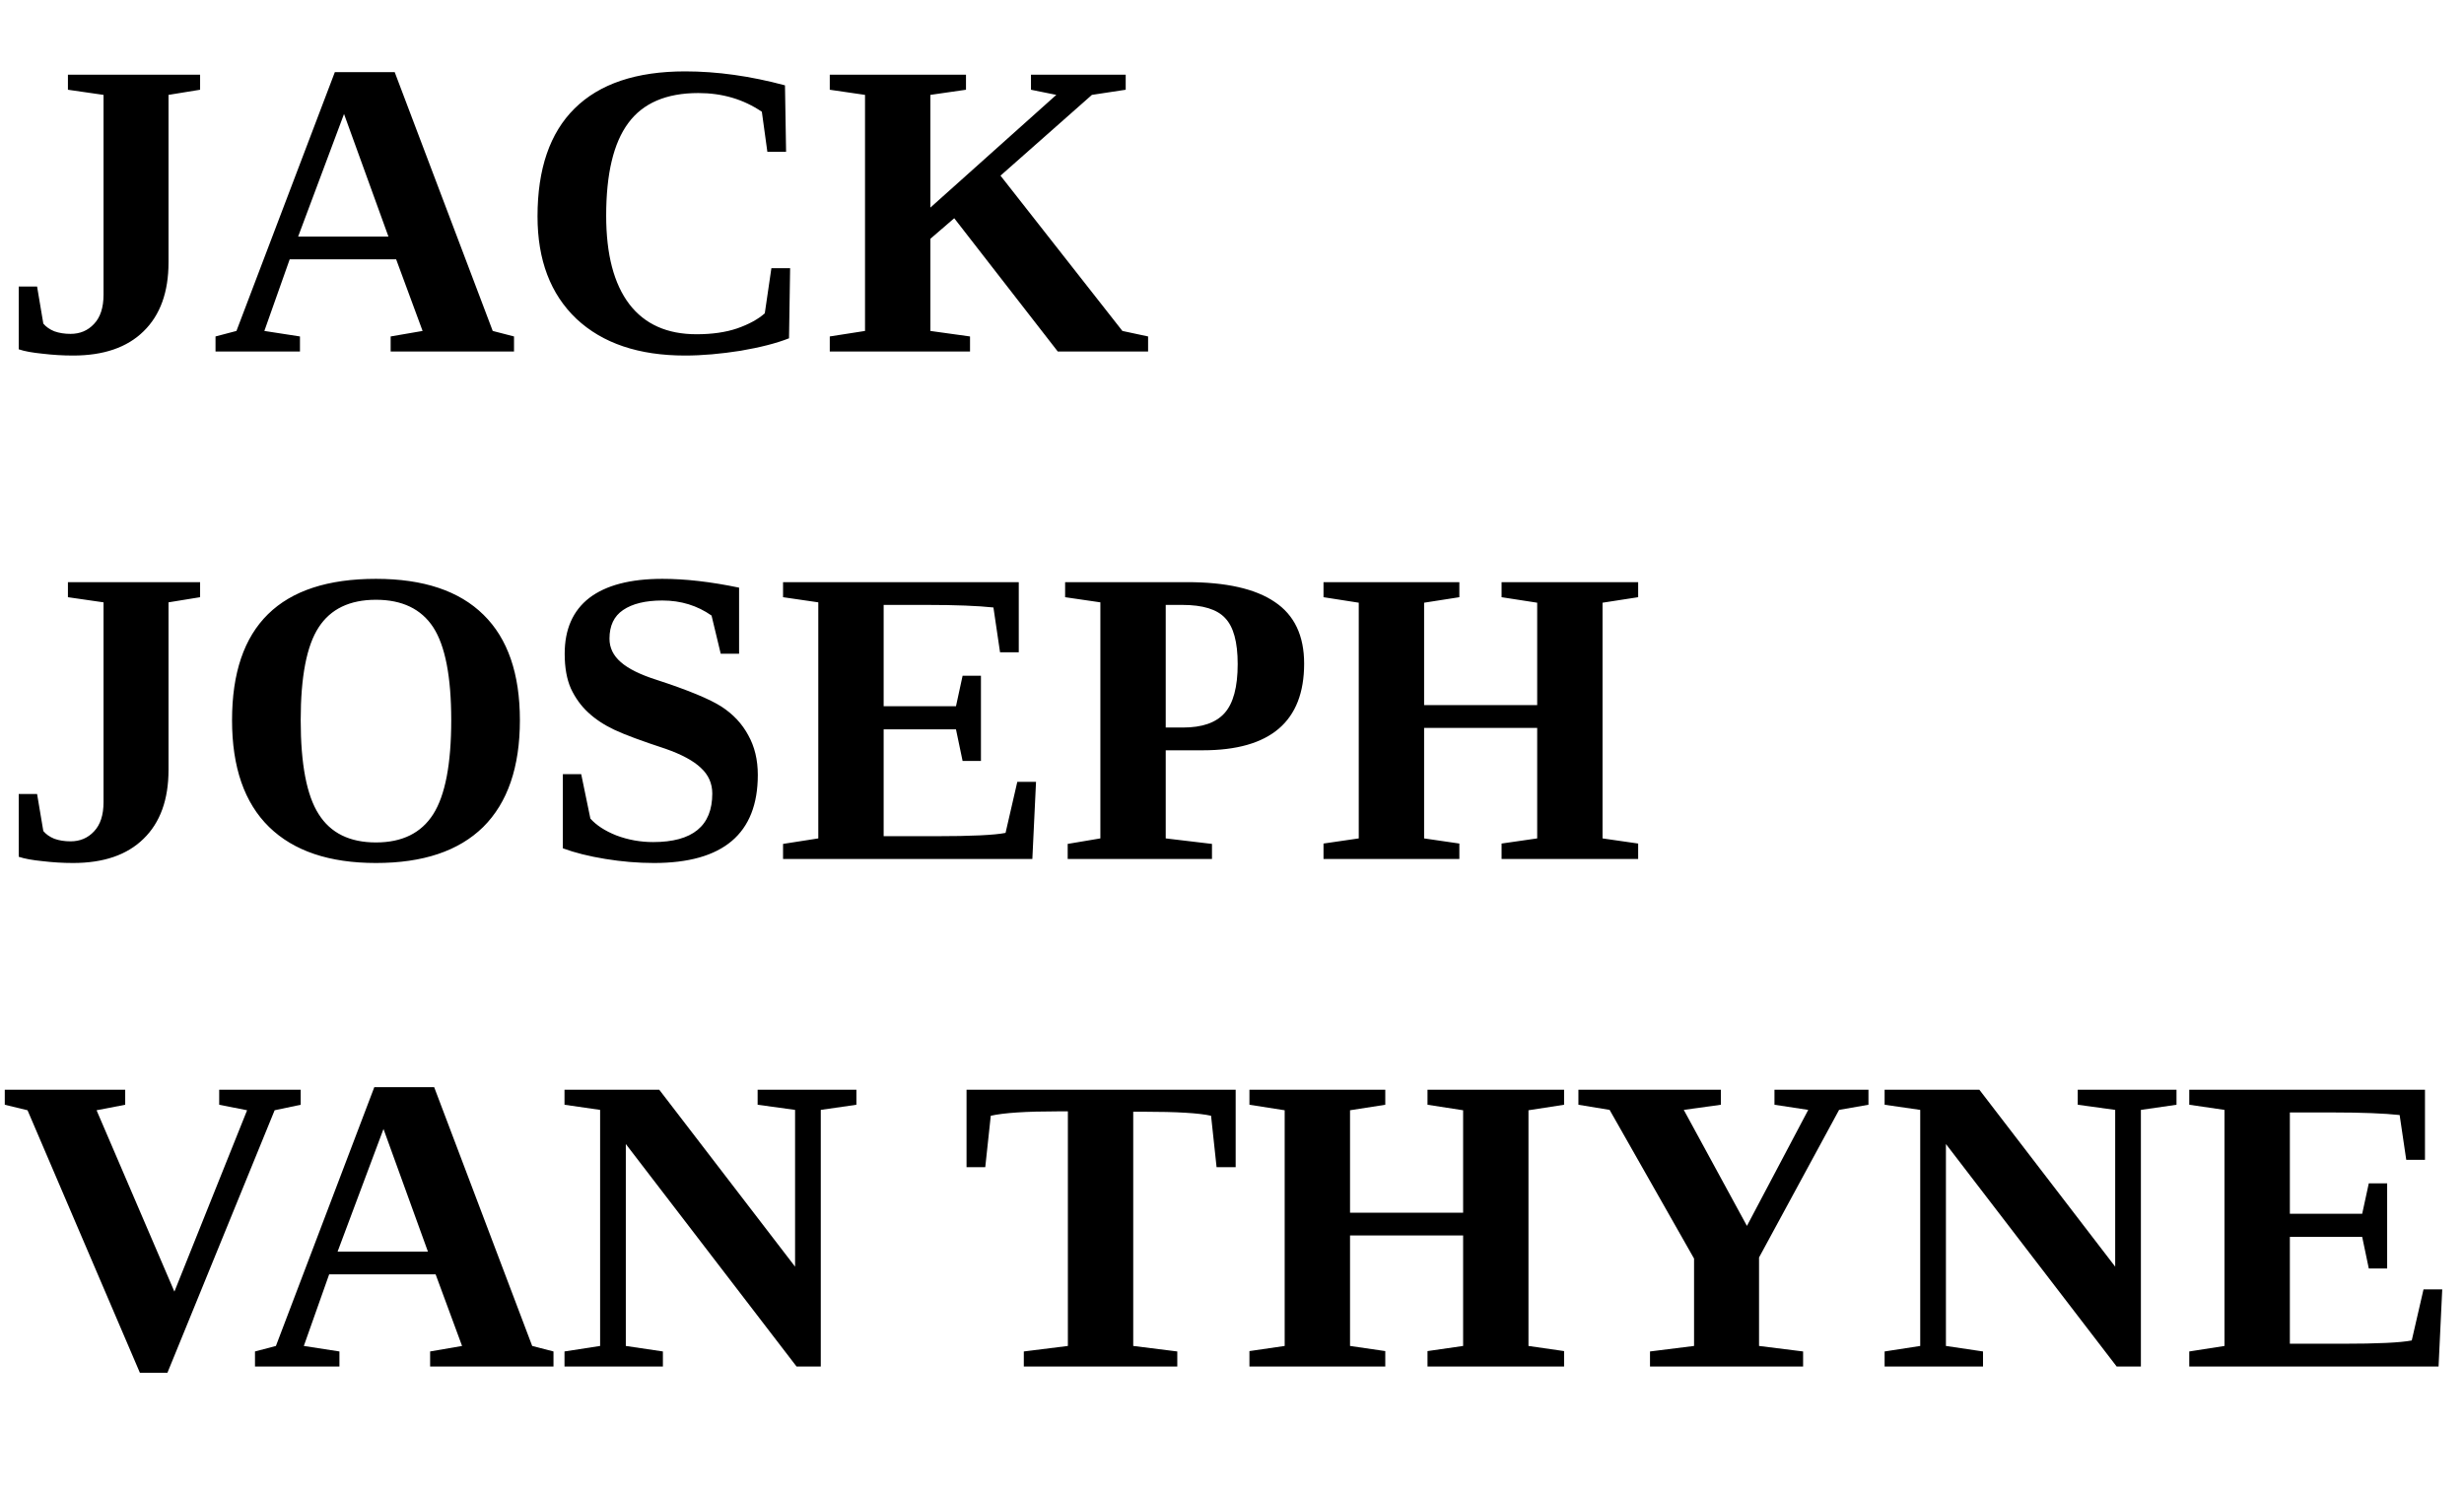
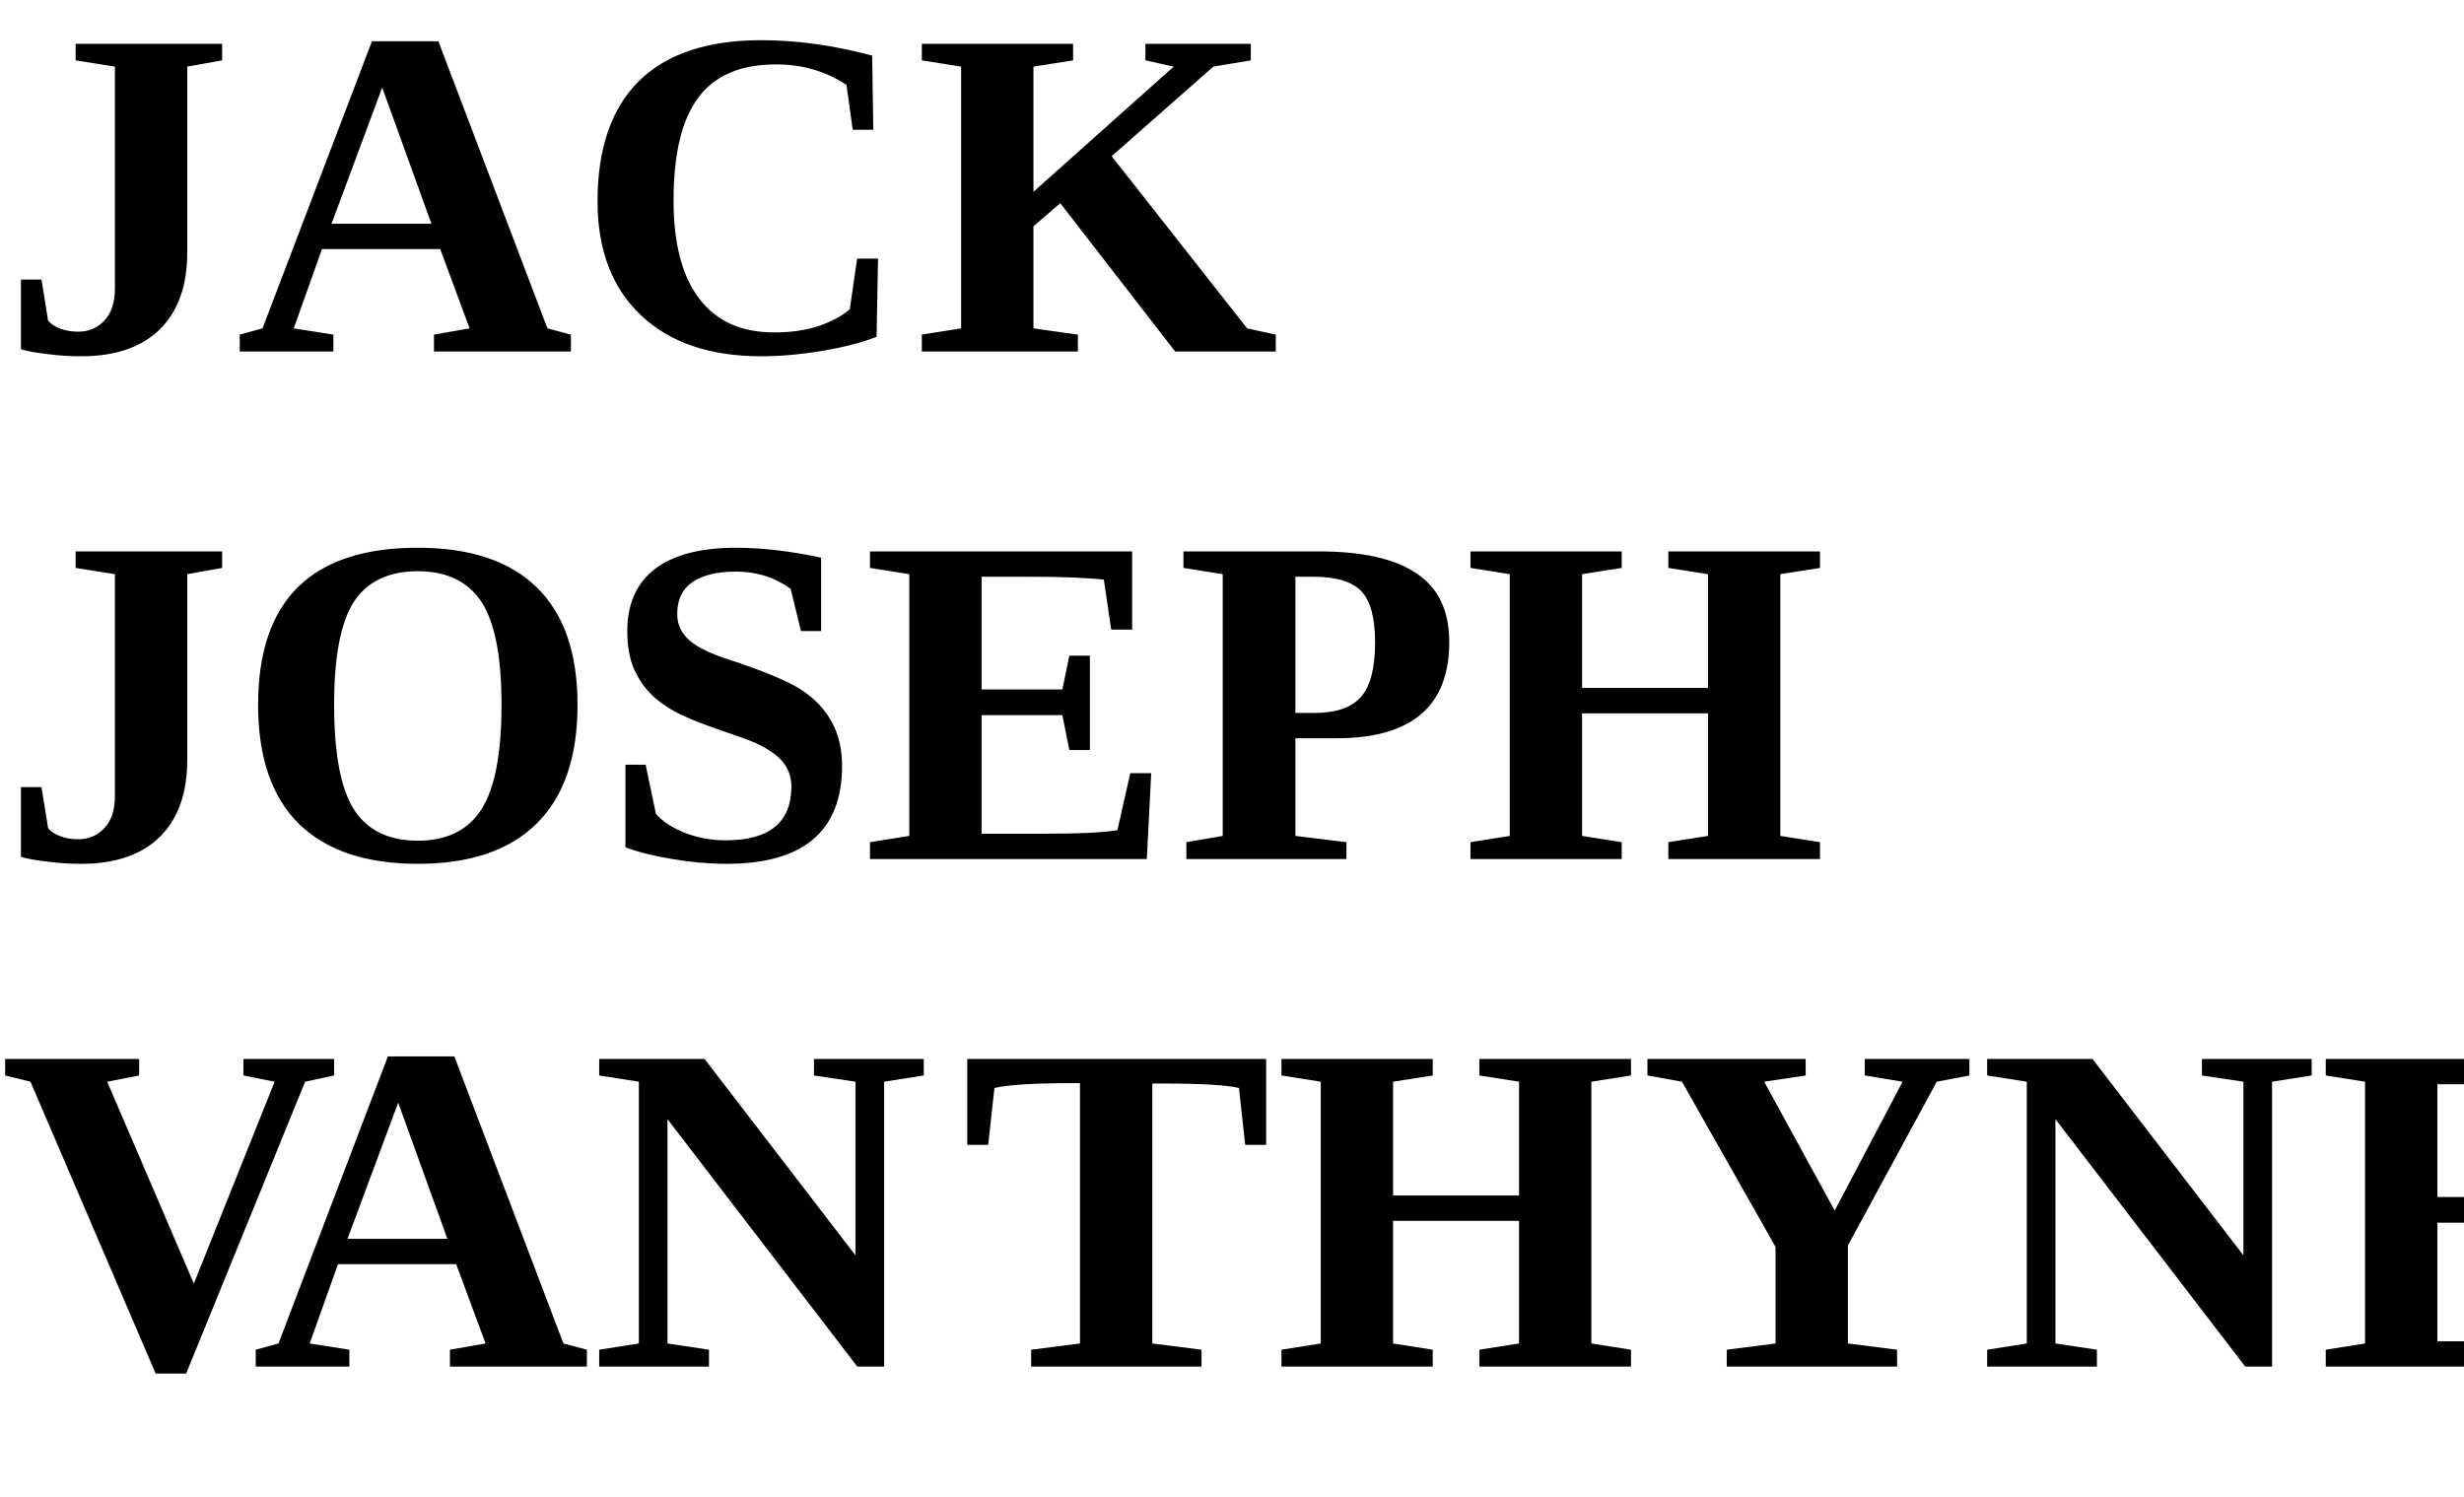
<svg xmlns="http://www.w3.org/2000/svg" id="Layer_1" data-name="Layer 1" viewBox="0 0 104.86 63.68">
  <defs>
    <style>
      .cls-1 {
        letter-spacing: -.13em;
      }

      .cls-2 {
        letter-spacing: -.02em;
      }

      .cls-3 {
        font-family: TimesNewRomanPS-BoldMT, 'Times New Roman';
-         font-size: 18px;
+         font-size: 20px;
        font-weight: 700;
      }
    </style>
  </defs>
  <text class="cls-3" transform="translate(0 14.96)">
    <tspan x="0" y="0">JACK</tspan>
    <tspan x="0" y="21.6">JOSEPH</tspan>
    <tspan class="cls-1" x="0" y="43.2">V</tspan>
    <tspan x="10.68" y="43.2">AN</tspan>
    <tspan class="cls-2" x="36.68" y="43.2"> </tspan>
    <tspan x="40.85" y="43.2">THYNE</tspan>
  </text>
</svg>
